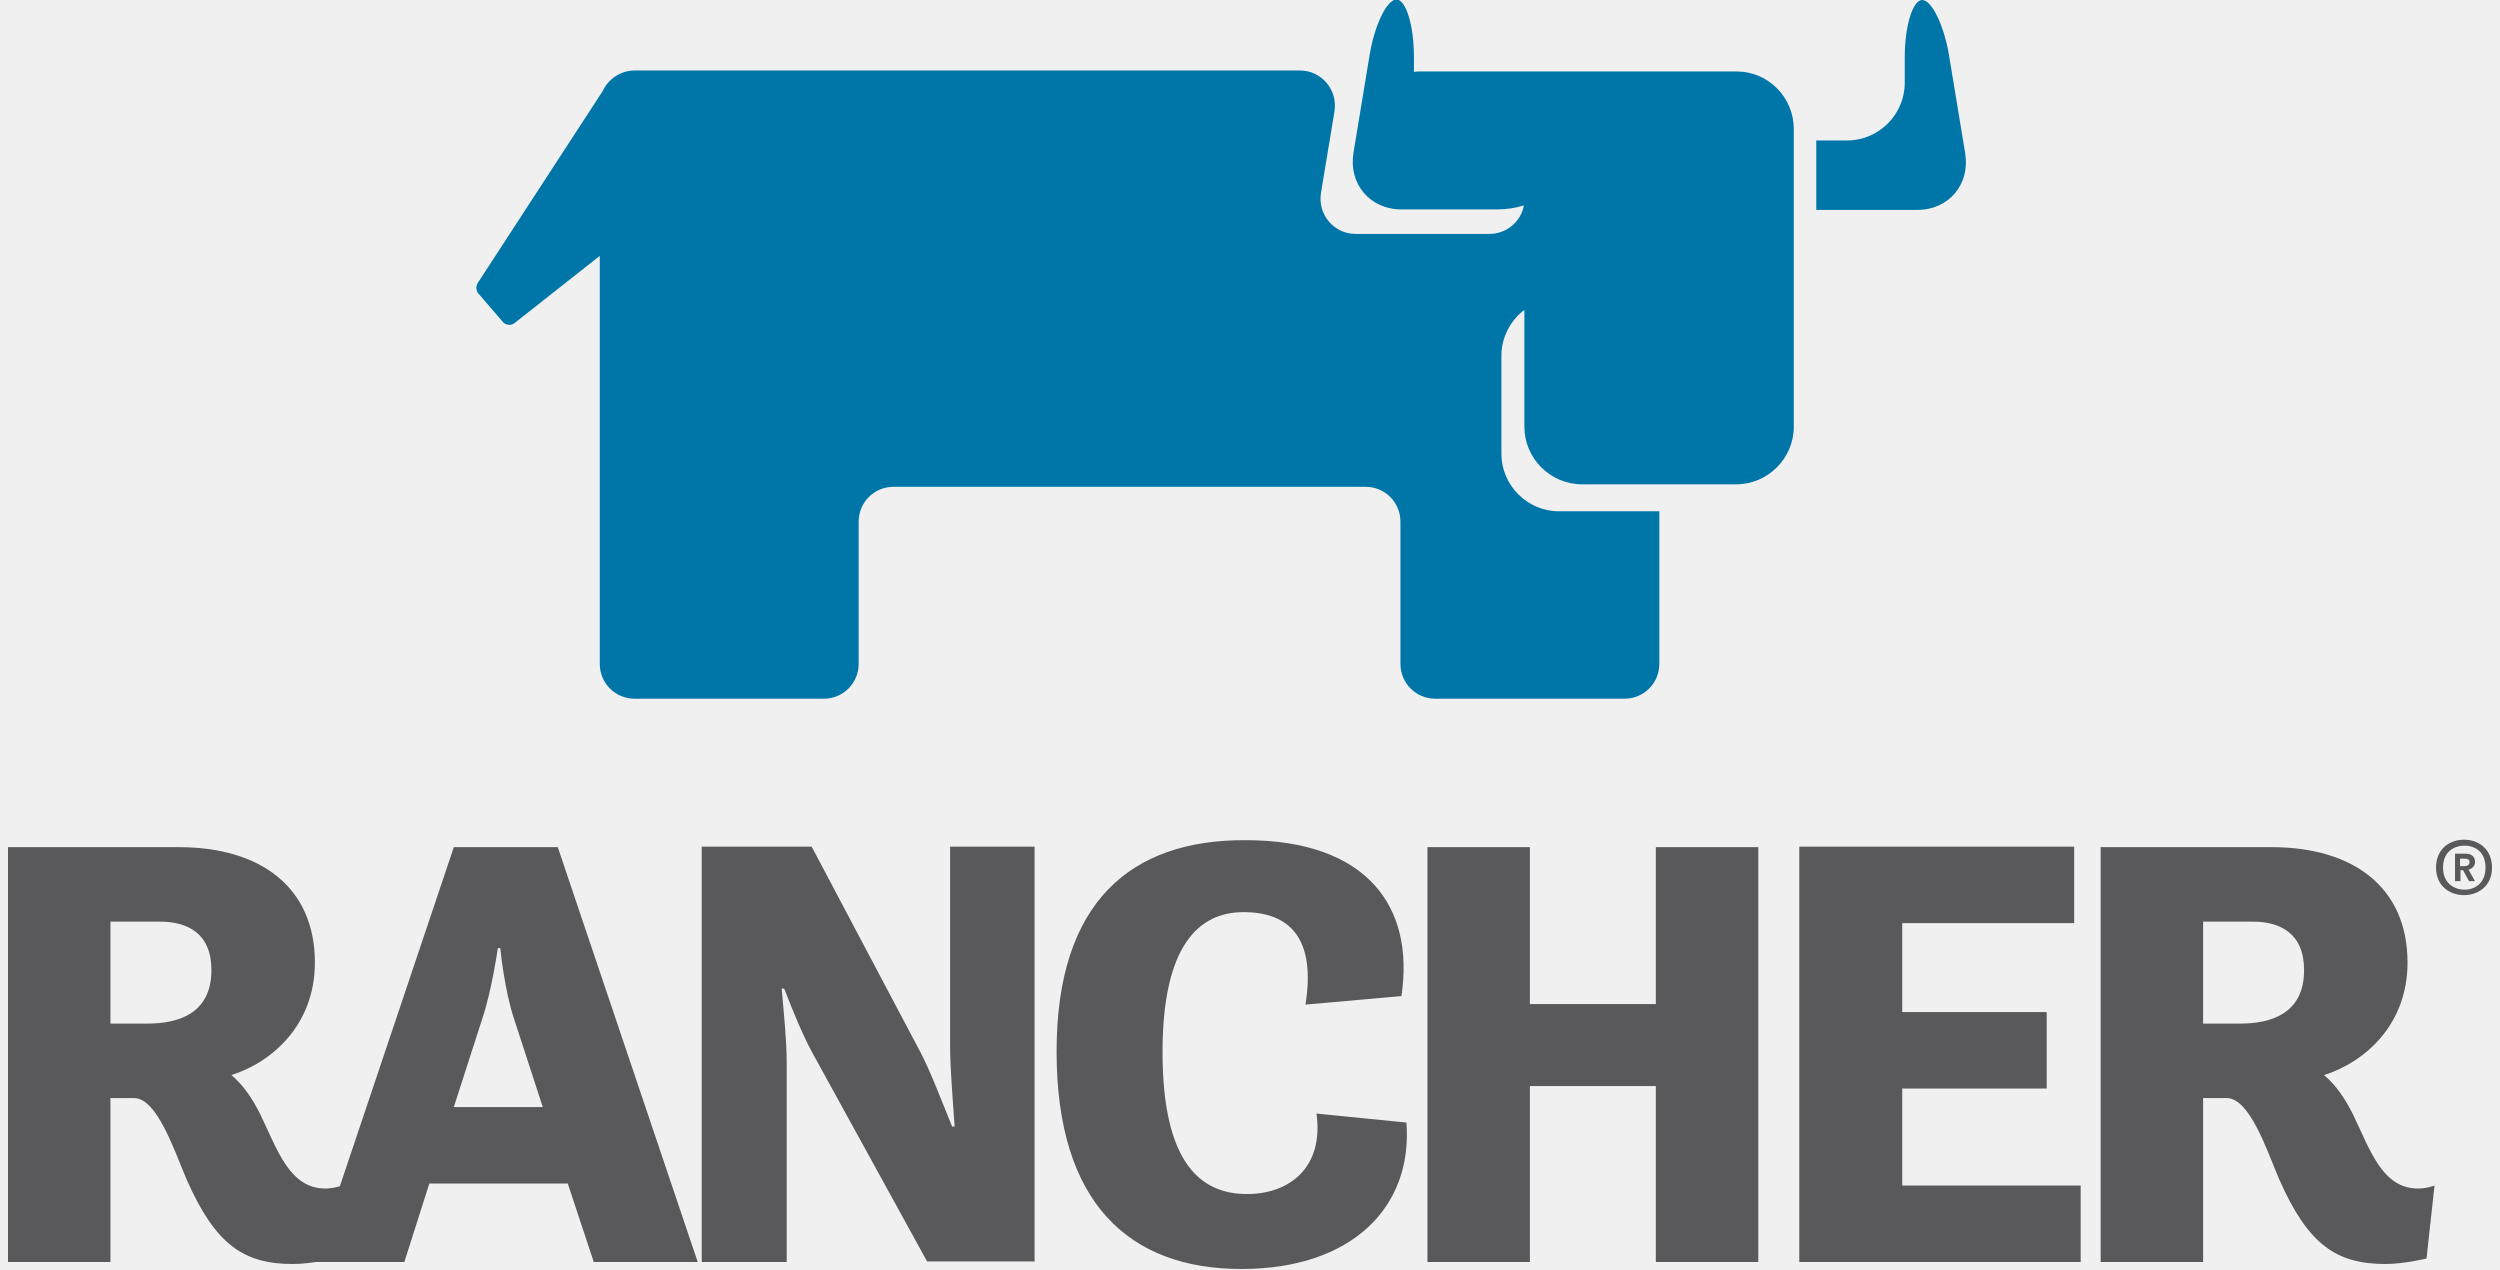
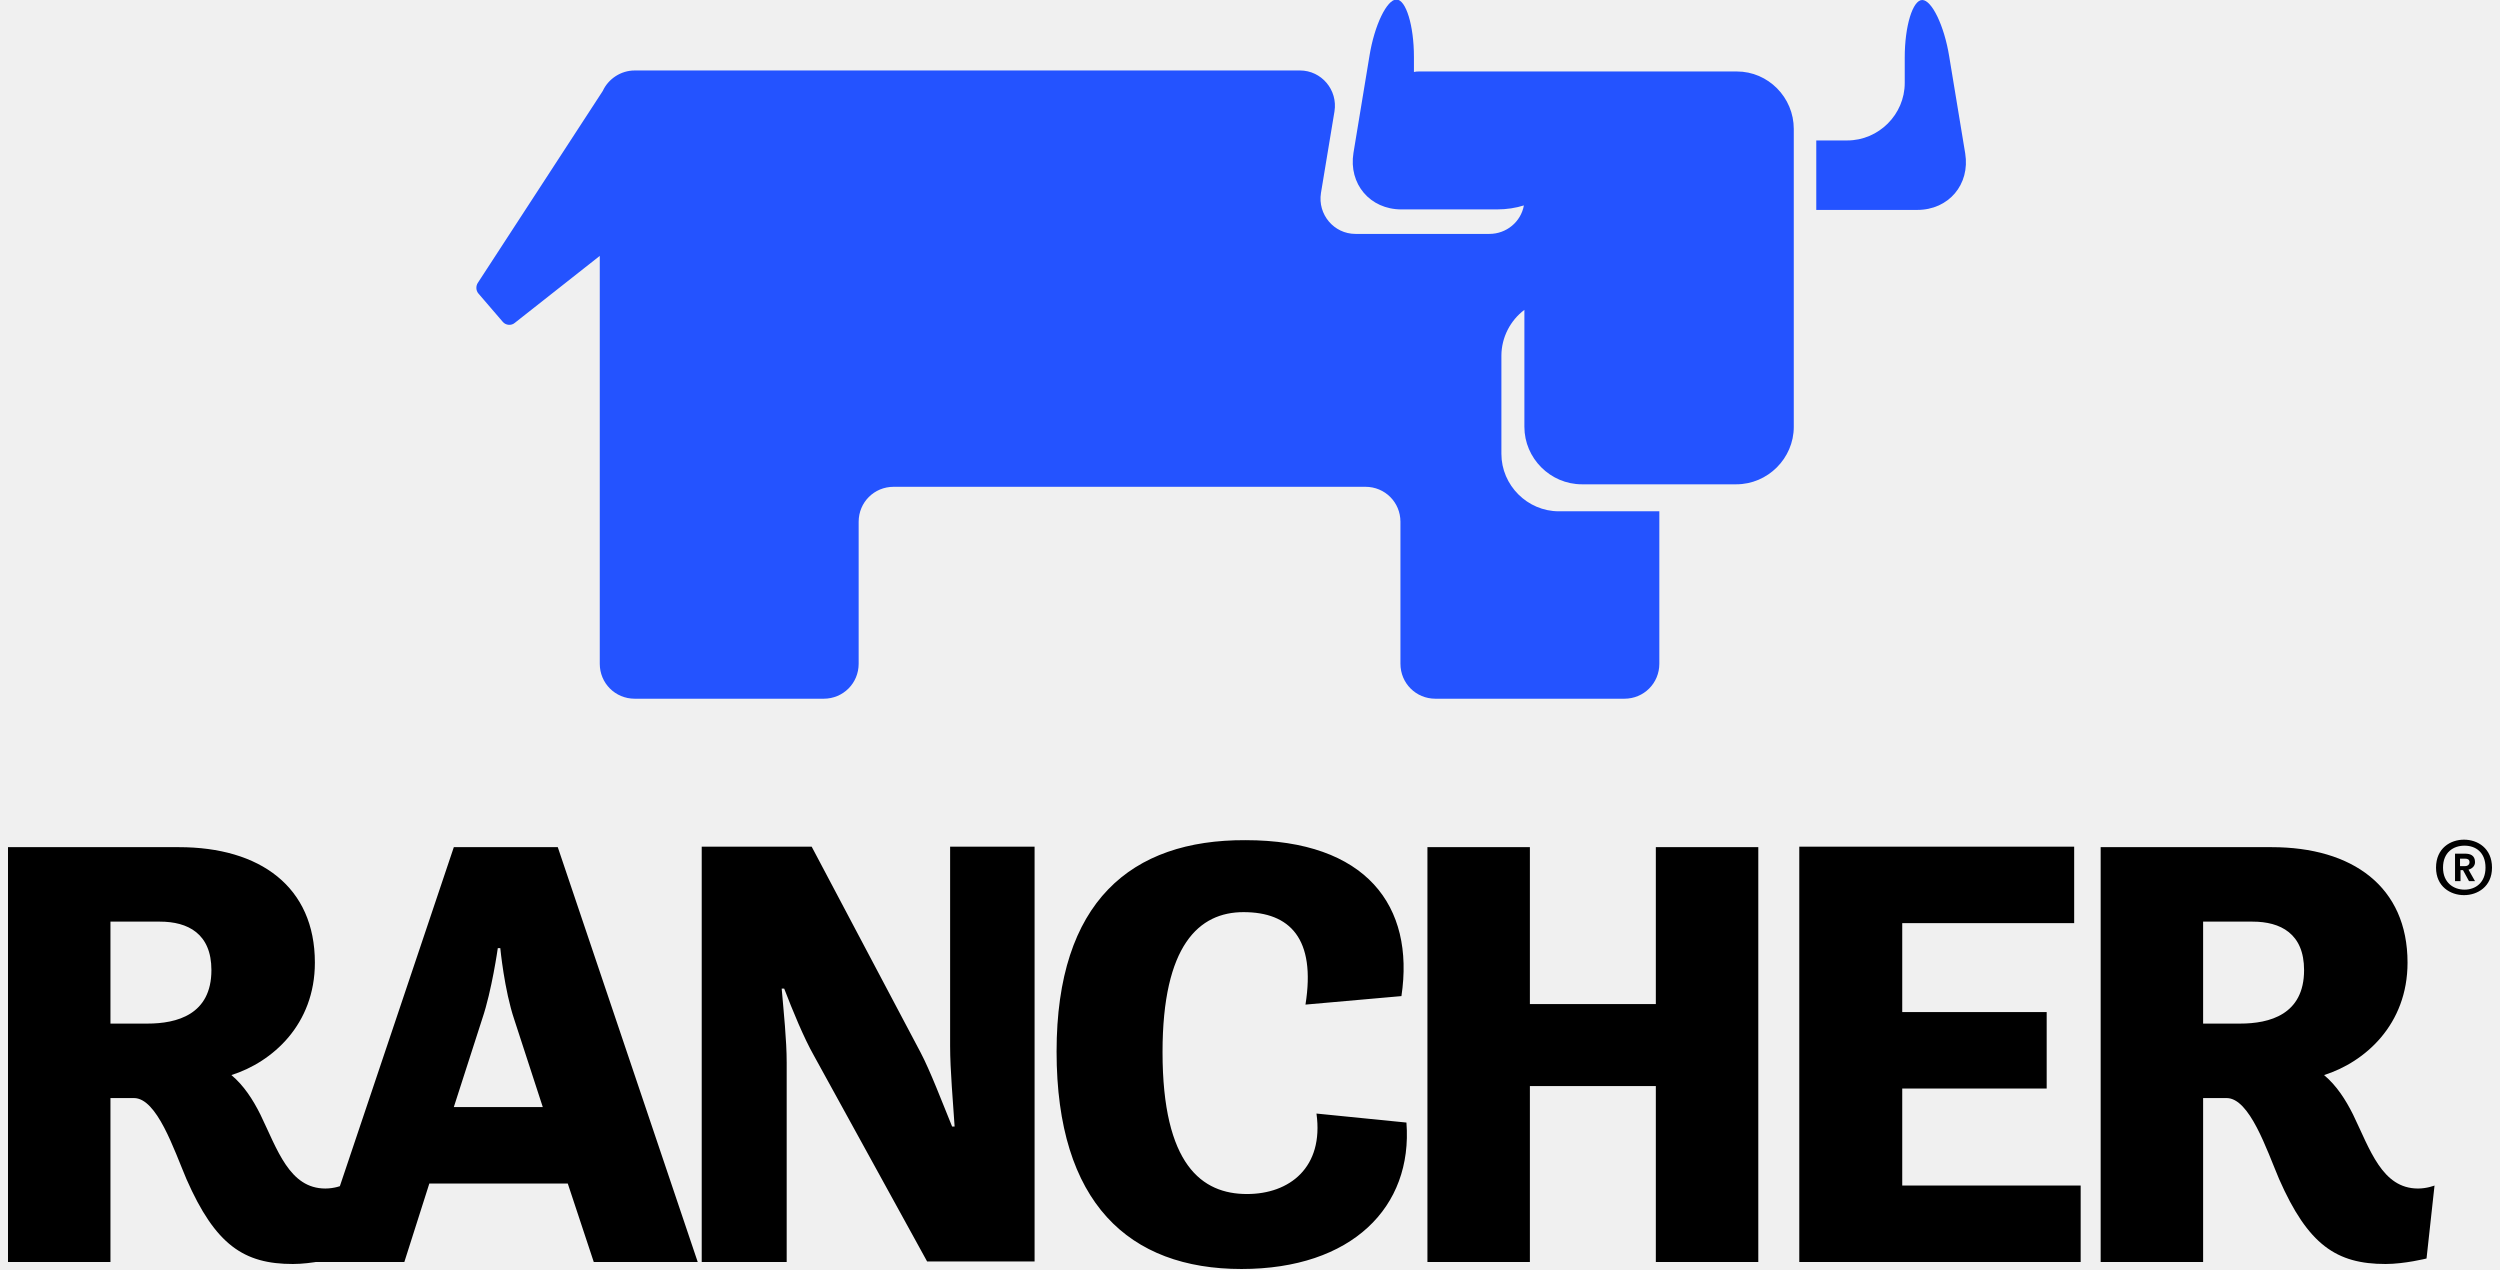
<svg xmlns="http://www.w3.org/2000/svg" version="1.1" id="Layer_1" x="0px" y="0px" viewBox="0 0 500.2 254" style="enable-background:new 0 0 500.2 254;" xml:space="preserve">
  <style type="text/css">
- 	.st0{fill:#0075A8;}
- 	.st1{fill:#59595B;}
- 	.st2{fill:#CCCCCC;}
- 	.st3{fill:#B3B3B3;}
- 	.st4{fill:#FFFFFF;}
+ 	.st0{fill:#2453FF;}
</style>
-   <path class="st1" d="M1.6,169.5h34.2c16.2,0,27.2,7.9,27.2,23.1c0,12.4-8.5,19.9-16.7,22.5c2.5,2.1,4.3,4.9,5.8,7.9  c3.4,7,5.8,14.8,13,14.8c1.8,0,3.3-0.6,3.3-0.6l-1.6,14.6c0,0-4.4,1.1-8.2,1.1c-9.8,0-15.5-3.8-21.3-17c-2.5-5.9-5.9-16.2-10.5-16.2  h-4.7v32.8H1.6V169.5z M22.1,184.4v20.4h7.4c5.9,0,12.8-1.8,12.8-10.7c0-7.3-4.7-9.7-10.3-9.7H22.1z M90.8,169.5h20.8l28,83h-20.8  l-5.2-15.7H85.9l-5,15.7h-18L90.8,169.5z M90.8,221.5h17.8l-5.7-17.5c-2-5.9-2.8-14.3-2.8-14.3h-0.5c0,0-1.2,8.5-3.1,14.1  L90.8,221.5z M140.5,252.5h16.9v-39.9c0-4.5-0.6-10.1-1-14.8h0.5c1.7,4.4,3.9,9.8,6,13.5l22.6,41.1H207v-83h-16.9v39.9  c0,4.8,0.6,11.4,0.9,16.1h-0.5c-2-4.9-4.4-11.2-6.3-14.8l-21.8-41.2h-22V252.5z M211.4,210.4c0,30.3,14.5,43.5,37,43.5  c22.1,0,34.3-12.4,33-29.3l-18-1.8c1.5,10.8-5.4,16.1-13.9,16.1c-9,0-16.9-5.8-16.9-28.4c0-21.4,7.3-28,16.2-28  c9.3,0,14.5,5.3,12.4,18.5l19.2-1.7c2.7-18-7-31.2-31.2-31.2C226.3,168,211.4,180.4,211.4,210.4 M285.6,252.5h20.5v-35.2h25.2v35.2  h20.5v-83h-20.5v31.4h-25.2v-31.4h-20.5V252.5z M360.1,252.5h56.2v-15.3h-35.7v-19.4h28.9v-15.3h-28.9v-17.8h34.4v-15.3h-55V252.5z   M420.3,169.5h34.2c16.2,0,27.2,7.9,27.2,23.1c0,12.4-8.5,19.9-16.7,22.5c2.5,2.1,4.3,4.9,5.8,7.9c3.4,7,5.8,14.8,13,14.8  c1.8,0,3.3-0.6,3.3-0.6l-1.6,14.6c0,0-4.4,1.1-8.2,1.1c-9.8,0-15.5-3.8-21.3-17c-2.5-5.9-5.9-16.2-10.5-16.2h-4.7v32.8h-20.5V169.5z   M440.8,184.4v20.4h7.4c5.9,0,12.8-1.8,12.8-10.7c0-7.3-4.7-9.7-10.3-9.7H440.8z" />
+   <path d="M1.6,169.5h34.2c16.2,0,27.2,7.9,27.2,23.1c0,12.4-8.5,19.9-16.7,22.5c2.5,2.1,4.3,4.9,5.8,7.9c3.4,7,5.8,14.8,13,14.8  c1.8,0,3.3-0.6,3.3-0.6l-1.6,14.6c0,0-4.4,1.1-8.2,1.1c-9.8,0-15.5-3.8-21.3-17c-2.5-5.9-5.9-16.2-10.5-16.2h-4.7v32.8H1.6V169.5z   M22.1,184.4v20.4h7.4c5.9,0,12.8-1.8,12.8-10.7c0-7.3-4.7-9.7-10.3-9.7H22.1z M90.8,169.5h20.8l28,83h-20.8l-5.2-15.7H85.9l-5,15.7  h-18L90.8,169.5z M90.8,221.5h17.8l-5.7-17.5c-2-5.9-2.8-14.3-2.8-14.3h-0.5c0,0-1.2,8.5-3.1,14.1L90.8,221.5z M140.5,252.5h16.9  v-39.9c0-4.5-0.6-10.1-1-14.8h0.5c1.7,4.4,3.9,9.8,6,13.5l22.6,41.1H207v-83h-16.9v39.9c0,4.8,0.6,11.4,0.9,16.1h-0.5  c-2-4.9-4.4-11.2-6.3-14.8l-21.8-41.2h-22v83.1H140.5z M211.4,210.4c0,30.3,14.5,43.5,37,43.5c22.1,0,34.3-12.4,33-29.3l-18-1.8  c1.5,10.8-5.4,16.1-13.9,16.1c-9,0-16.9-5.8-16.9-28.4c0-21.4,7.3-28,16.2-28c9.3,0,14.5,5.3,12.4,18.5l19.2-1.7  c2.7-18-7-31.2-31.2-31.2C226.3,168,211.4,180.4,211.4,210.4 M285.6,252.5h20.5v-35.2h25.2v35.2h20.5v-83h-20.5v31.4h-25.2v-31.4  h-20.5V252.5z M360.1,252.5h56.2v-15.3h-35.7v-19.4h28.9v-15.3h-28.9v-17.8H415v-15.3h-55v83.1H360.1z M420.3,169.5h34.2  c16.2,0,27.2,7.9,27.2,23.1c0,12.4-8.5,19.9-16.7,22.5c2.5,2.1,4.3,4.9,5.8,7.9c3.4,7,5.8,14.8,13,14.8c1.8,0,3.3-0.6,3.3-0.6  l-1.6,14.6c0,0-4.4,1.1-8.2,1.1c-9.8,0-15.5-3.8-21.3-17c-2.5-5.9-5.9-16.2-10.5-16.2h-4.7v32.8h-20.5L420.3,169.5L420.3,169.5z   M440.8,184.4v20.4h7.4c5.9,0,12.8-1.8,12.8-10.7c0-7.3-4.7-9.7-10.3-9.7H440.8z" />
  <g>
-     <path class="st0" d="M393.2,30.7L390,11.3c-1-6.2-3.5-11.3-5.4-11.3c-1.9,0-3.5,5.2-3.5,11.5v5.1c0,6.3-5.2,11.5-11.5,11.5h-5.1   c-0.4,0-0.7,0-1.1,0V42c0.4,0,0.7,0,1.1,0h19.1C389.9,42,394.2,36.9,393.2,30.7" />
-     <path class="st0" d="M347.5,14.3h-30.9c-0.3,0-0.5,0-0.8,0H284c-0.4,0-0.7,0-1.1,0.1v-3c0-6.3-1.6-11.5-3.5-11.5s-4.4,5.1-5.4,11.3   l-3.2,19.4c-1,6.2,3.3,11.3,9.6,11.3h19.1c2,0,3.8-0.3,5.4-0.8c-0.6,3.3-3.5,5.7-6.9,5.7h-26.8c-4.3,0-7.6-3.9-6.9-8.2l2.7-16.3   c0.7-4.3-2.6-8.2-6.9-8.2H127c-2.8,0-5.3,1.7-6.4,4.1L95.6,56.6c-0.4,0.6-0.4,1.5,0.1,2.1l4.9,5.7c0.6,0.7,1.7,0.8,2.4,0.2l17-13.4   v81.6c0,3.9,3.1,7,7,7h37.8c3.9,0,7-3.1,7-7v-28.4c0-3.9,3.1-7,7-7h94.4c3.9,0,7,3.1,7,7v28.4c0,3.9,3.1,7,7,7H325c3.9,0,7-3.1,7-7   v-30.5h-20.1c-6.3,0-11.5-5.2-11.5-11.5V71.2c0-3.7,1.8-7.1,4.6-9.2v23.4c0,6.3,5.2,11.5,11.5,11.5h30.9c6.3,0,11.5-5.2,11.5-11.5   V25.8C358.9,19.5,353.8,14.3,347.5,14.3" />
+     <path class="st0" d="M393.2,30.7L390,11.3C389,5.1,386.5,0,384.6,0s-3.5,5.2-3.5,11.5v5.1c0,6.3-5.2,11.5-11.5,11.5h-5.1   c-0.4,0-0.7,0-1.1,0V42c0.4,0,0.7,0,1.1,0h19.1C389.9,42,394.2,36.9,393.2,30.7" />
+     <path class="st0" d="M347.5,14.3h-30.9c-0.3,0-0.5,0-0.8,0H284c-0.4,0-0.7,0-1.1,0.1v-3c0-6.3-1.6-11.5-3.5-11.5S275,5,274,11.2   l-3.2,19.4c-1,6.2,3.3,11.3,9.6,11.3h19.1c2,0,3.8-0.3,5.4-0.8c-0.6,3.3-3.5,5.7-6.9,5.7h-26.8c-4.3,0-7.6-3.9-6.9-8.2l2.7-16.3   c0.7-4.3-2.6-8.2-6.9-8.2H127c-2.8,0-5.3,1.7-6.4,4.1l-25,38.4c-0.4,0.6-0.4,1.5,0.1,2.1l4.9,5.7c0.6,0.7,1.7,0.8,2.4,0.2l17-13.4   v81.6c0,3.9,3.1,7,7,7h37.8c3.9,0,7-3.1,7-7v-28.4c0-3.9,3.1-7,7-7h94.4c3.9,0,7,3.1,7,7v28.4c0,3.9,3.1,7,7,7H325c3.9,0,7-3.1,7-7   v-30.5h-20.1c-6.3,0-11.5-5.2-11.5-11.5V71.2c0-3.7,1.8-7.1,4.6-9.2v23.4c0,6.3,5.2,11.5,11.5,11.5h30.9c6.3,0,11.5-5.2,11.5-11.5   V25.8C358.9,19.5,353.8,14.3,347.5,14.3" />
  </g>
-   <path class="st1" d="M487.4,173.6c0-3.9,2.9-5.6,5.6-5.6s5.6,1.7,5.6,5.6c0,3.8-2.9,5.5-5.6,5.5S487.4,177.4,487.4,173.6z   M497.3,173.6c0-3.1-2-4.4-4.2-4.4c-2.2,0-4.3,1.3-4.3,4.4c0,3,2.1,4.4,4.3,4.4C495.3,178,497.3,176.6,497.3,173.6z M491.2,170.8h2  c1,0,2,0.3,2,1.7c0,0.8-0.6,1.3-1.3,1.5l1.3,2.3H494l-1.2-2.2h-0.5v2.2h-1.1V170.8z M493.2,173.3c0.5,0,0.9-0.3,0.9-0.8  c0-0.6-0.5-0.7-0.9-0.7h-1v1.5H493.2z" />
+   <path d="M487.4,173.6c0-3.9,2.9-5.6,5.6-5.6s5.6,1.7,5.6,5.6c0,3.8-2.9,5.5-5.6,5.5S487.4,177.4,487.4,173.6z M497.3,173.6  c0-3.1-2-4.4-4.2-4.4s-4.3,1.3-4.3,4.4c0,3,2.1,4.4,4.3,4.4C495.3,178,497.3,176.6,497.3,173.6z M491.2,170.8h2c1,0,2,0.3,2,1.7  c0,0.8-0.6,1.3-1.3,1.5l1.3,2.3H494l-1.2-2.2h-0.5v2.2h-1.1L491.2,170.8L491.2,170.8z M493.2,173.3c0.5,0,0.9-0.3,0.9-0.8  c0-0.6-0.5-0.7-0.9-0.7h-1v1.5H493.2z" />
</svg>
